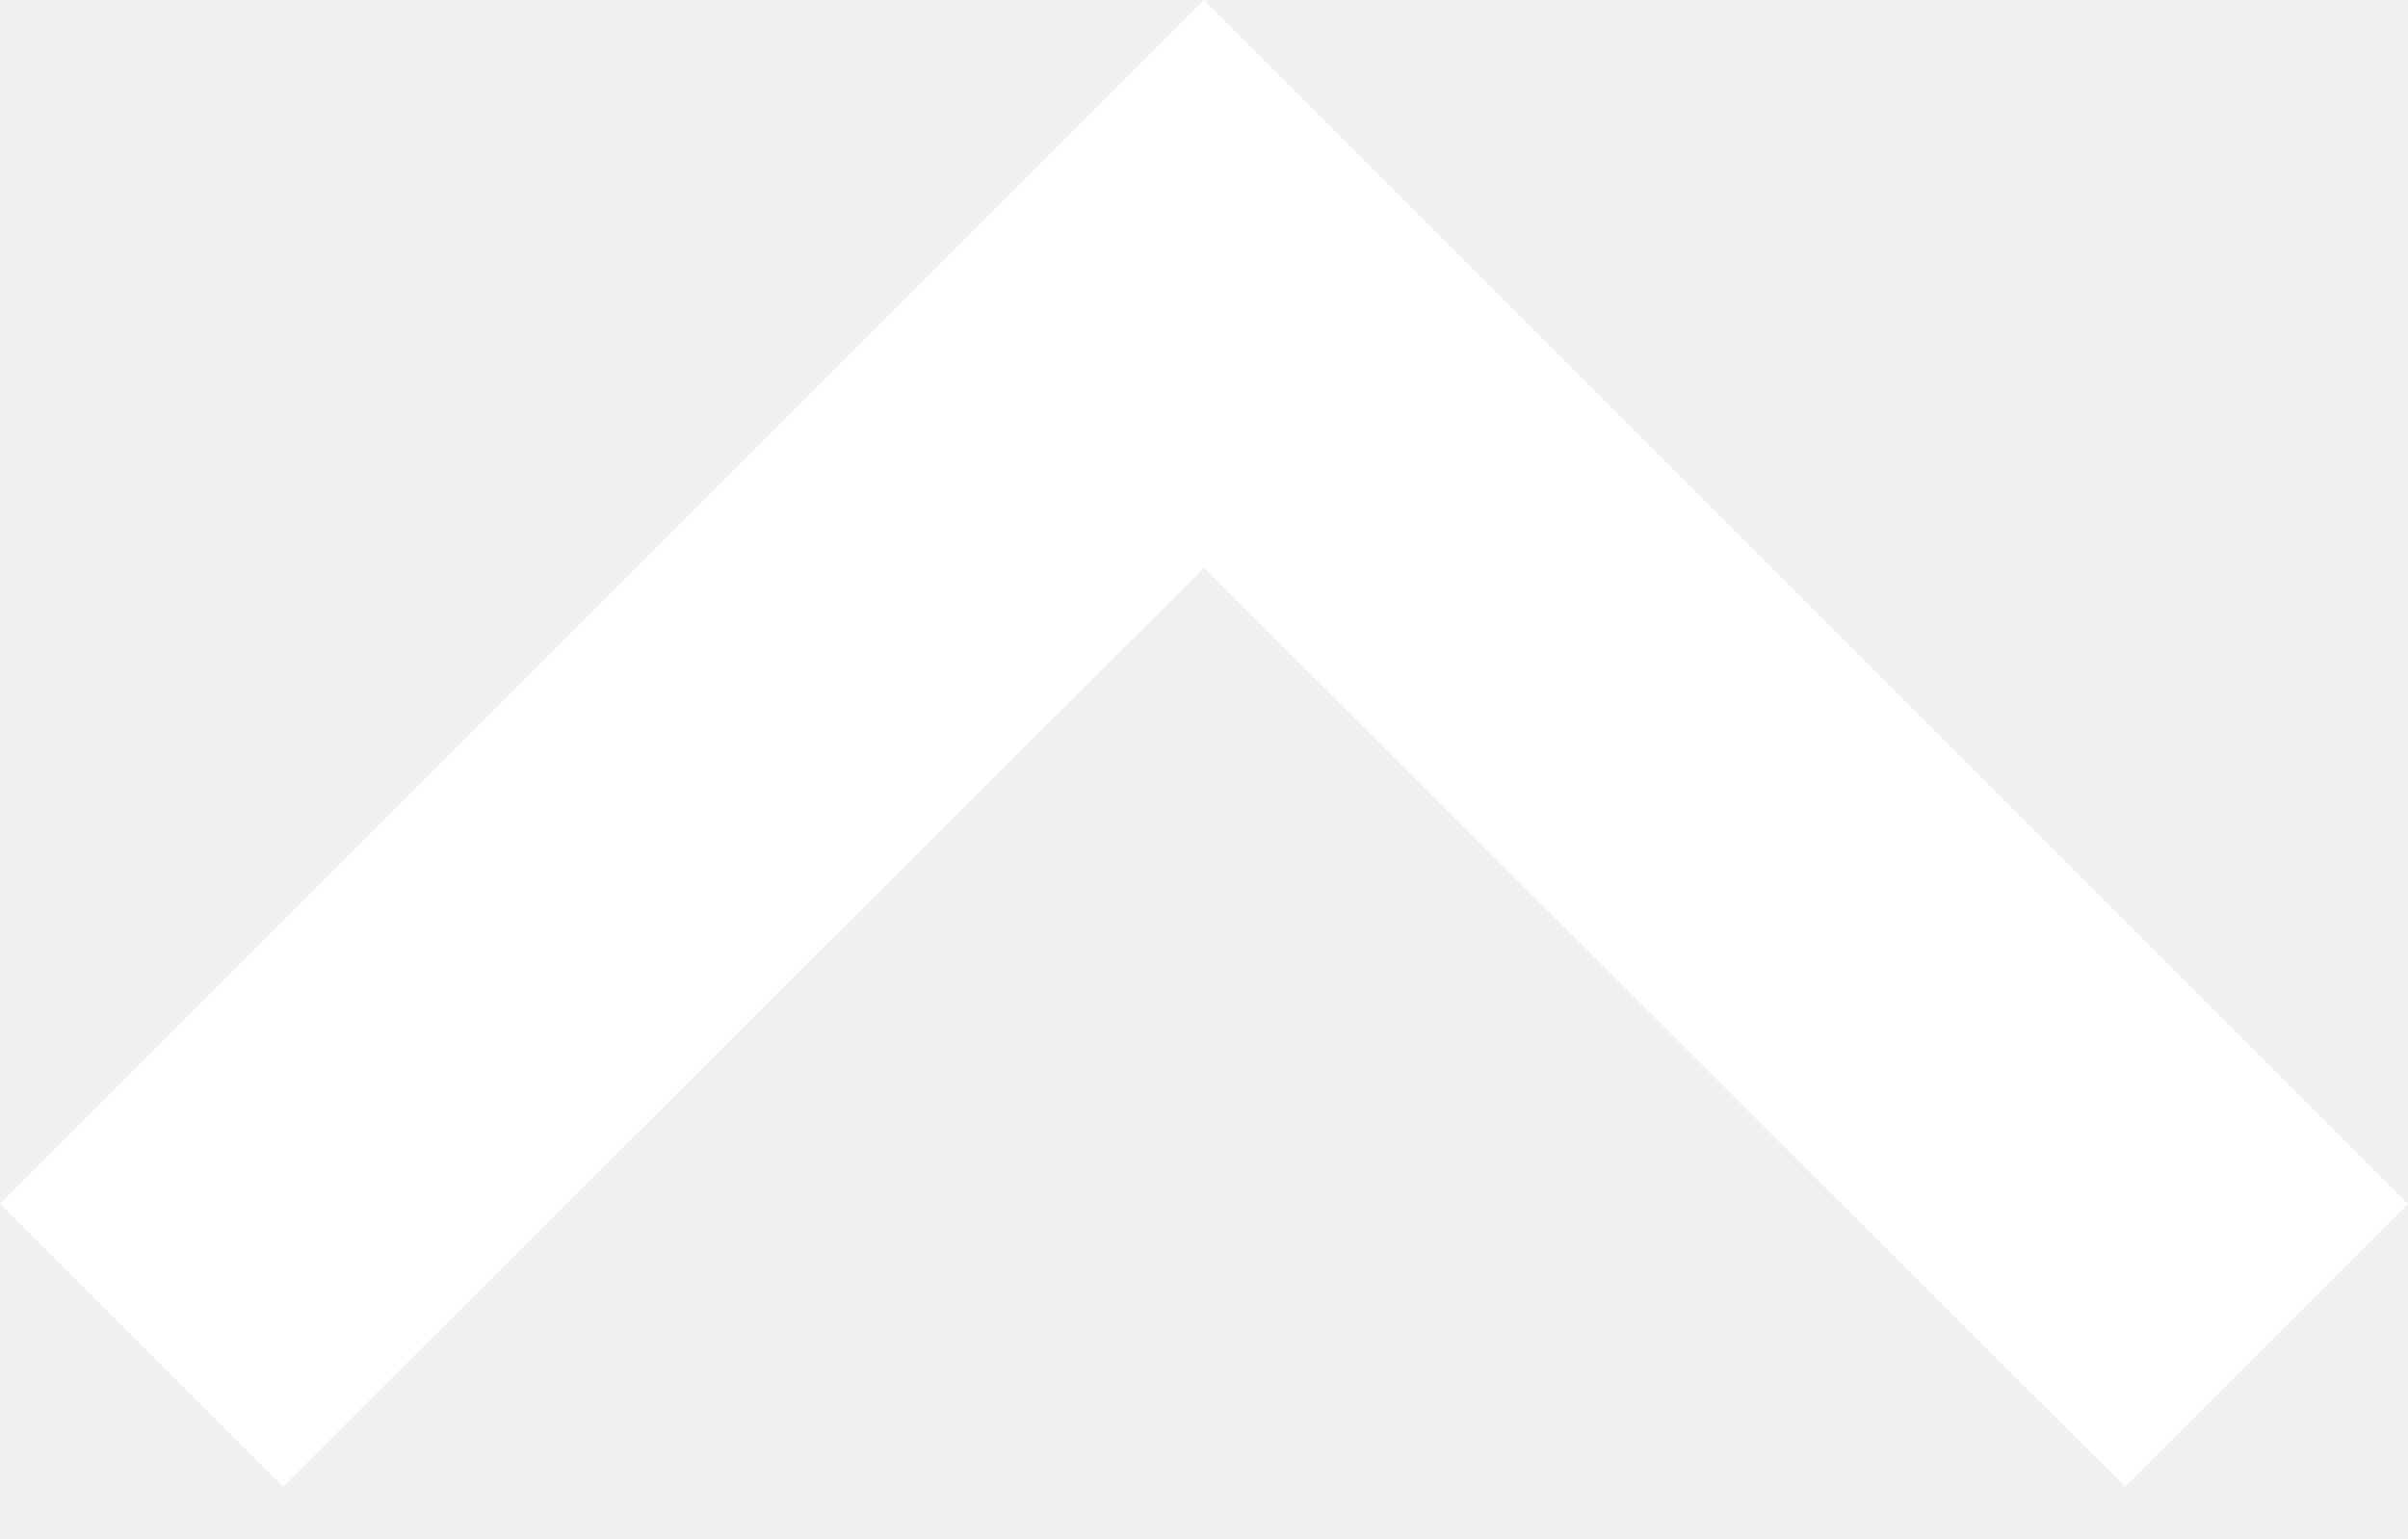
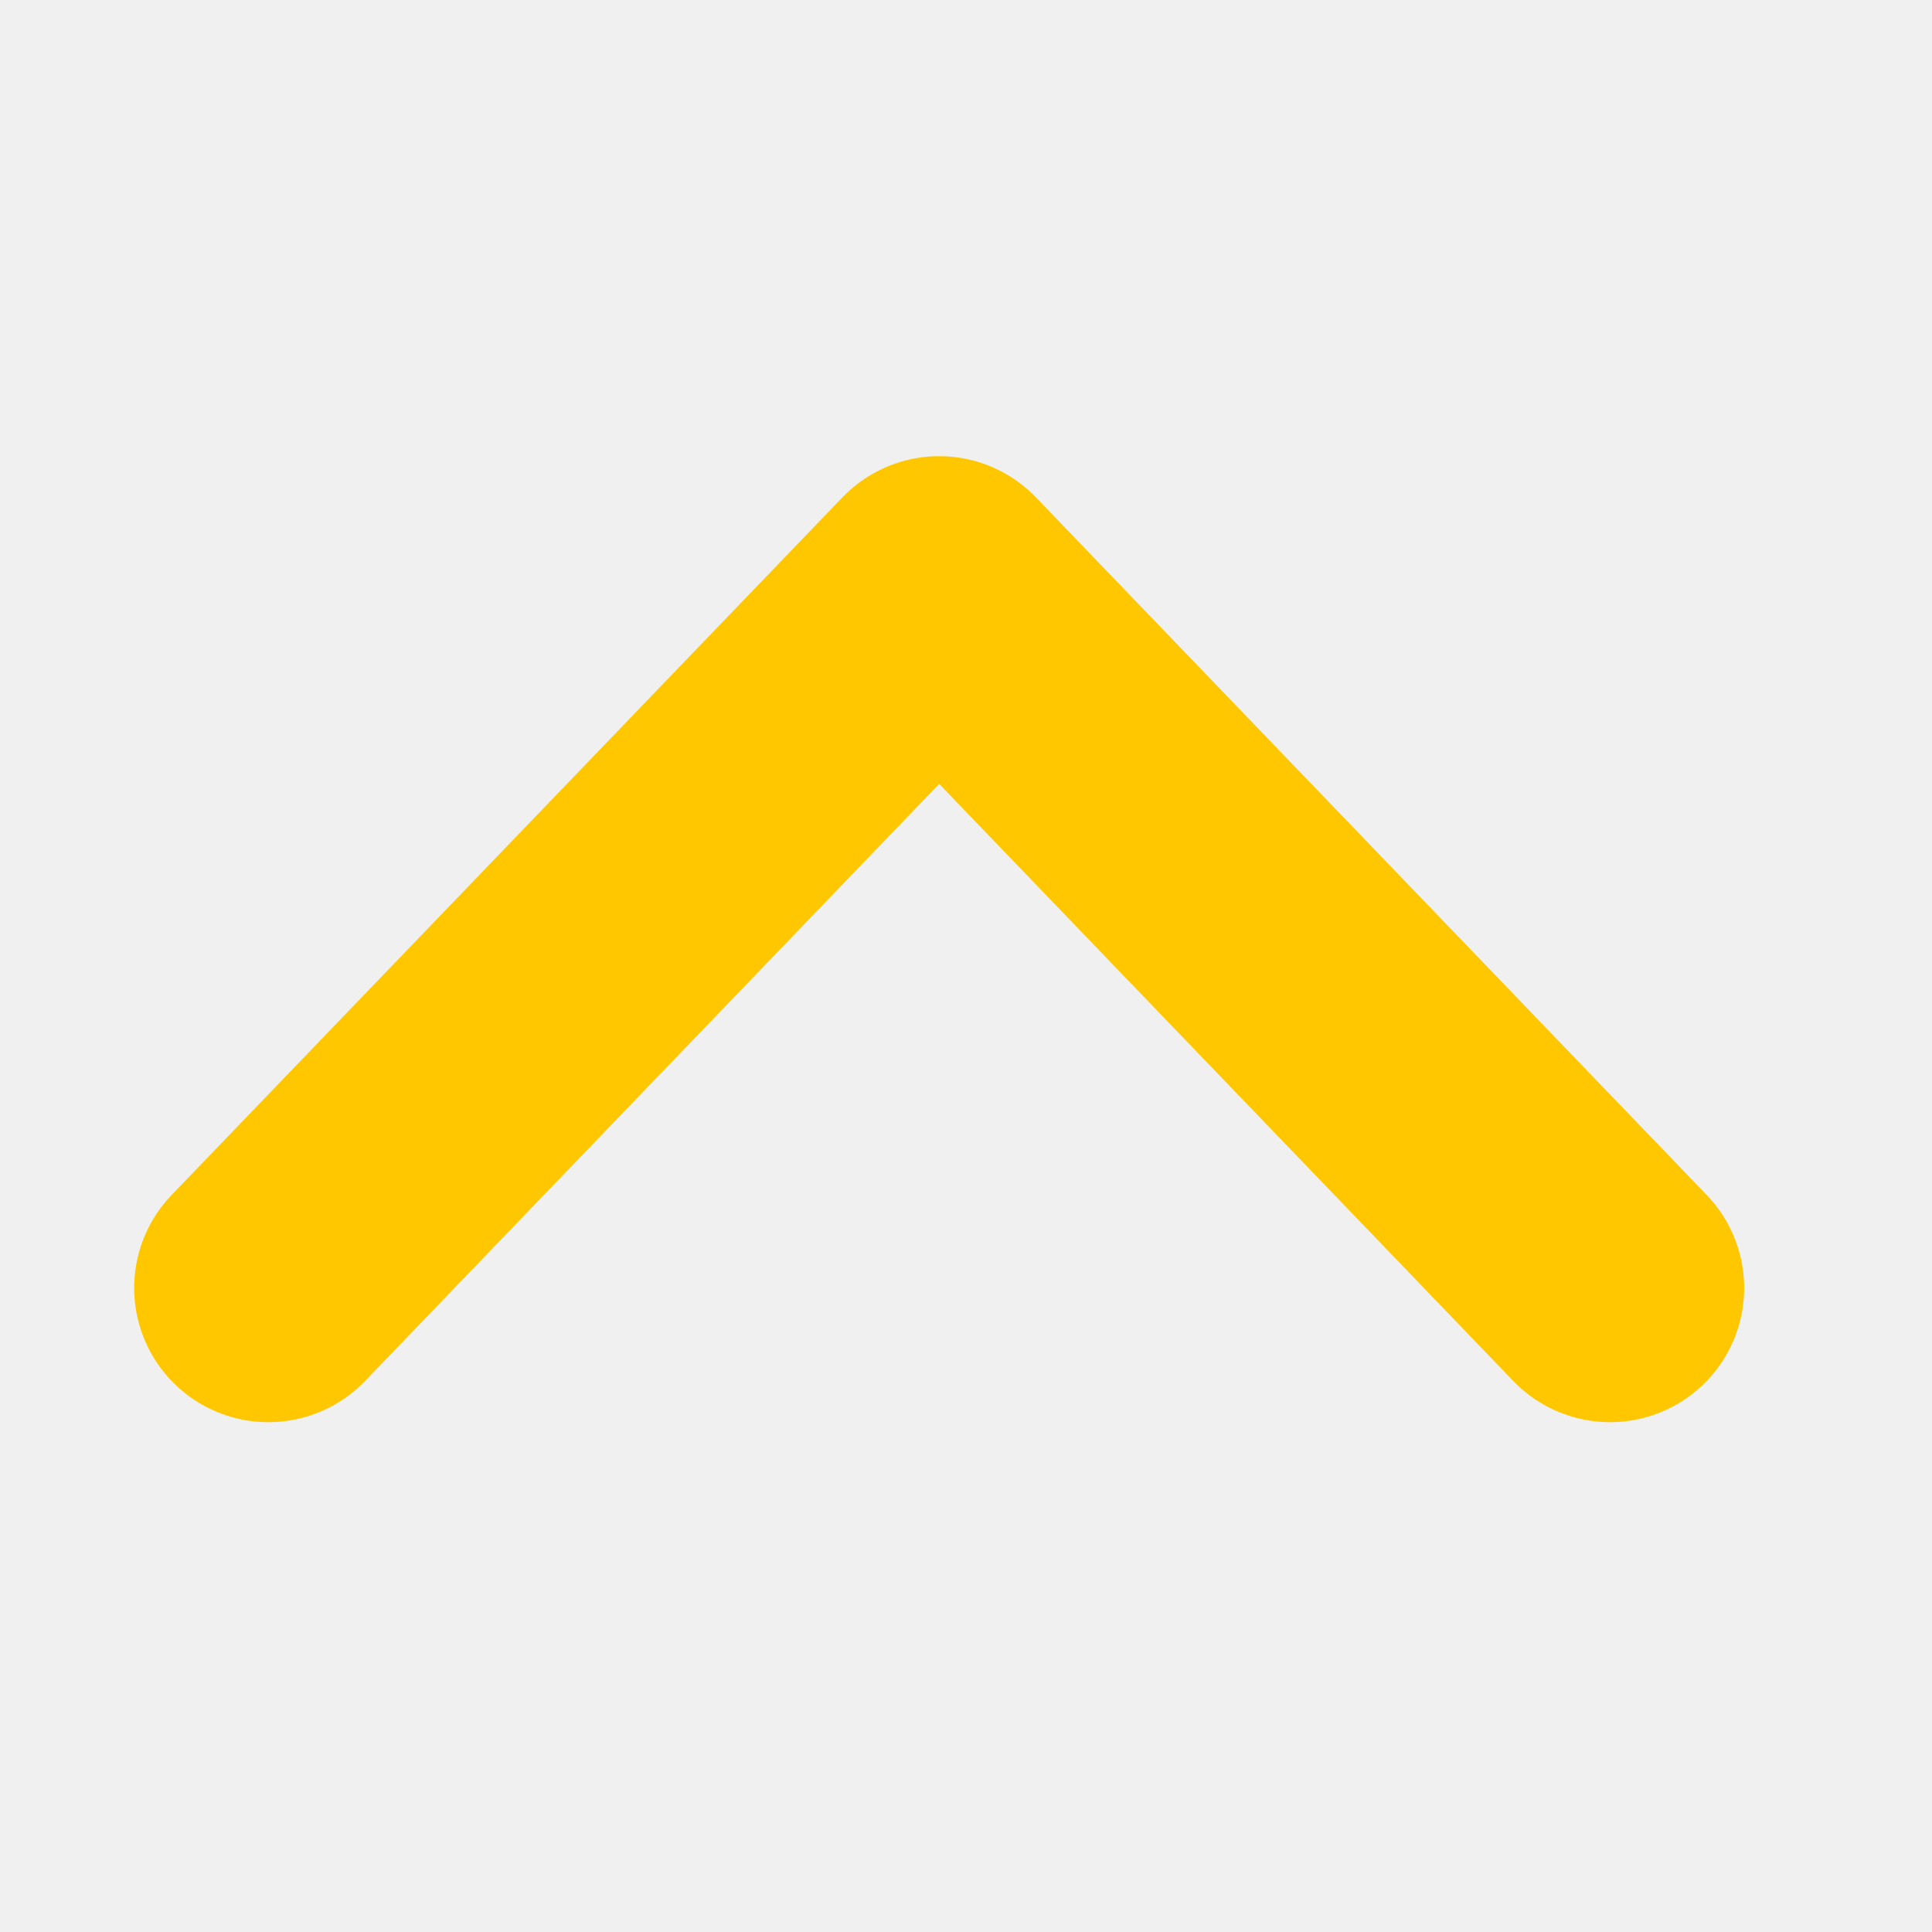
- <svg xmlns="http://www.w3.org/2000/svg" width="36" height="23" viewBox="0 0 36 23" fill="none">
-   <path d="M4.23 22.23L18 8.49L31.77 22.23L36 18L18 0L0 18L4.23 22.23Z" fill="white" />
+ <svg xmlns="http://www.w3.org/2000/svg" width="36" height="36" viewBox="0 0 36 36" fill="none">
+   <path d="M30 24L17.5 11L5 24" stroke="#FFC700" stroke-width="5" stroke-linecap="round" stroke-linejoin="round" />
</svg>
